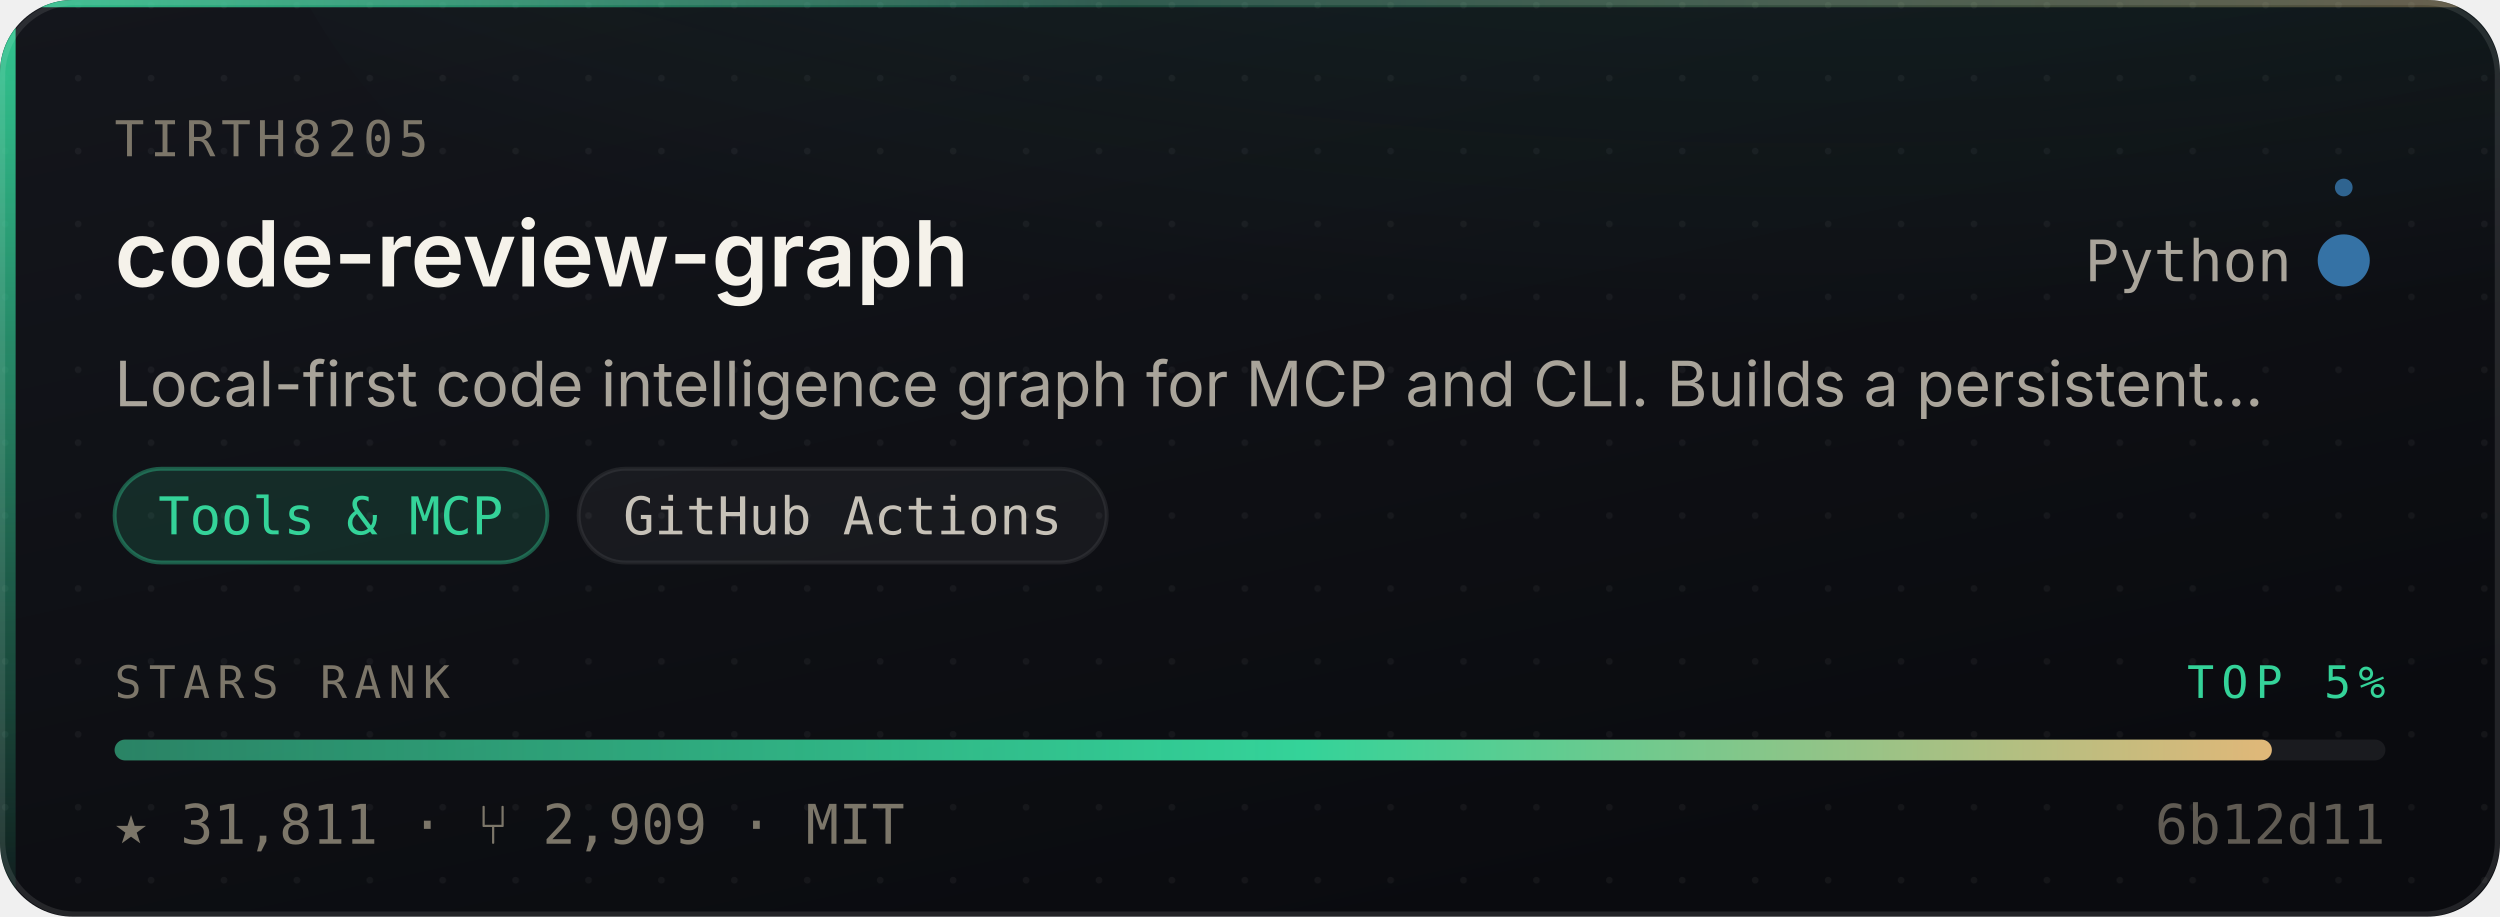
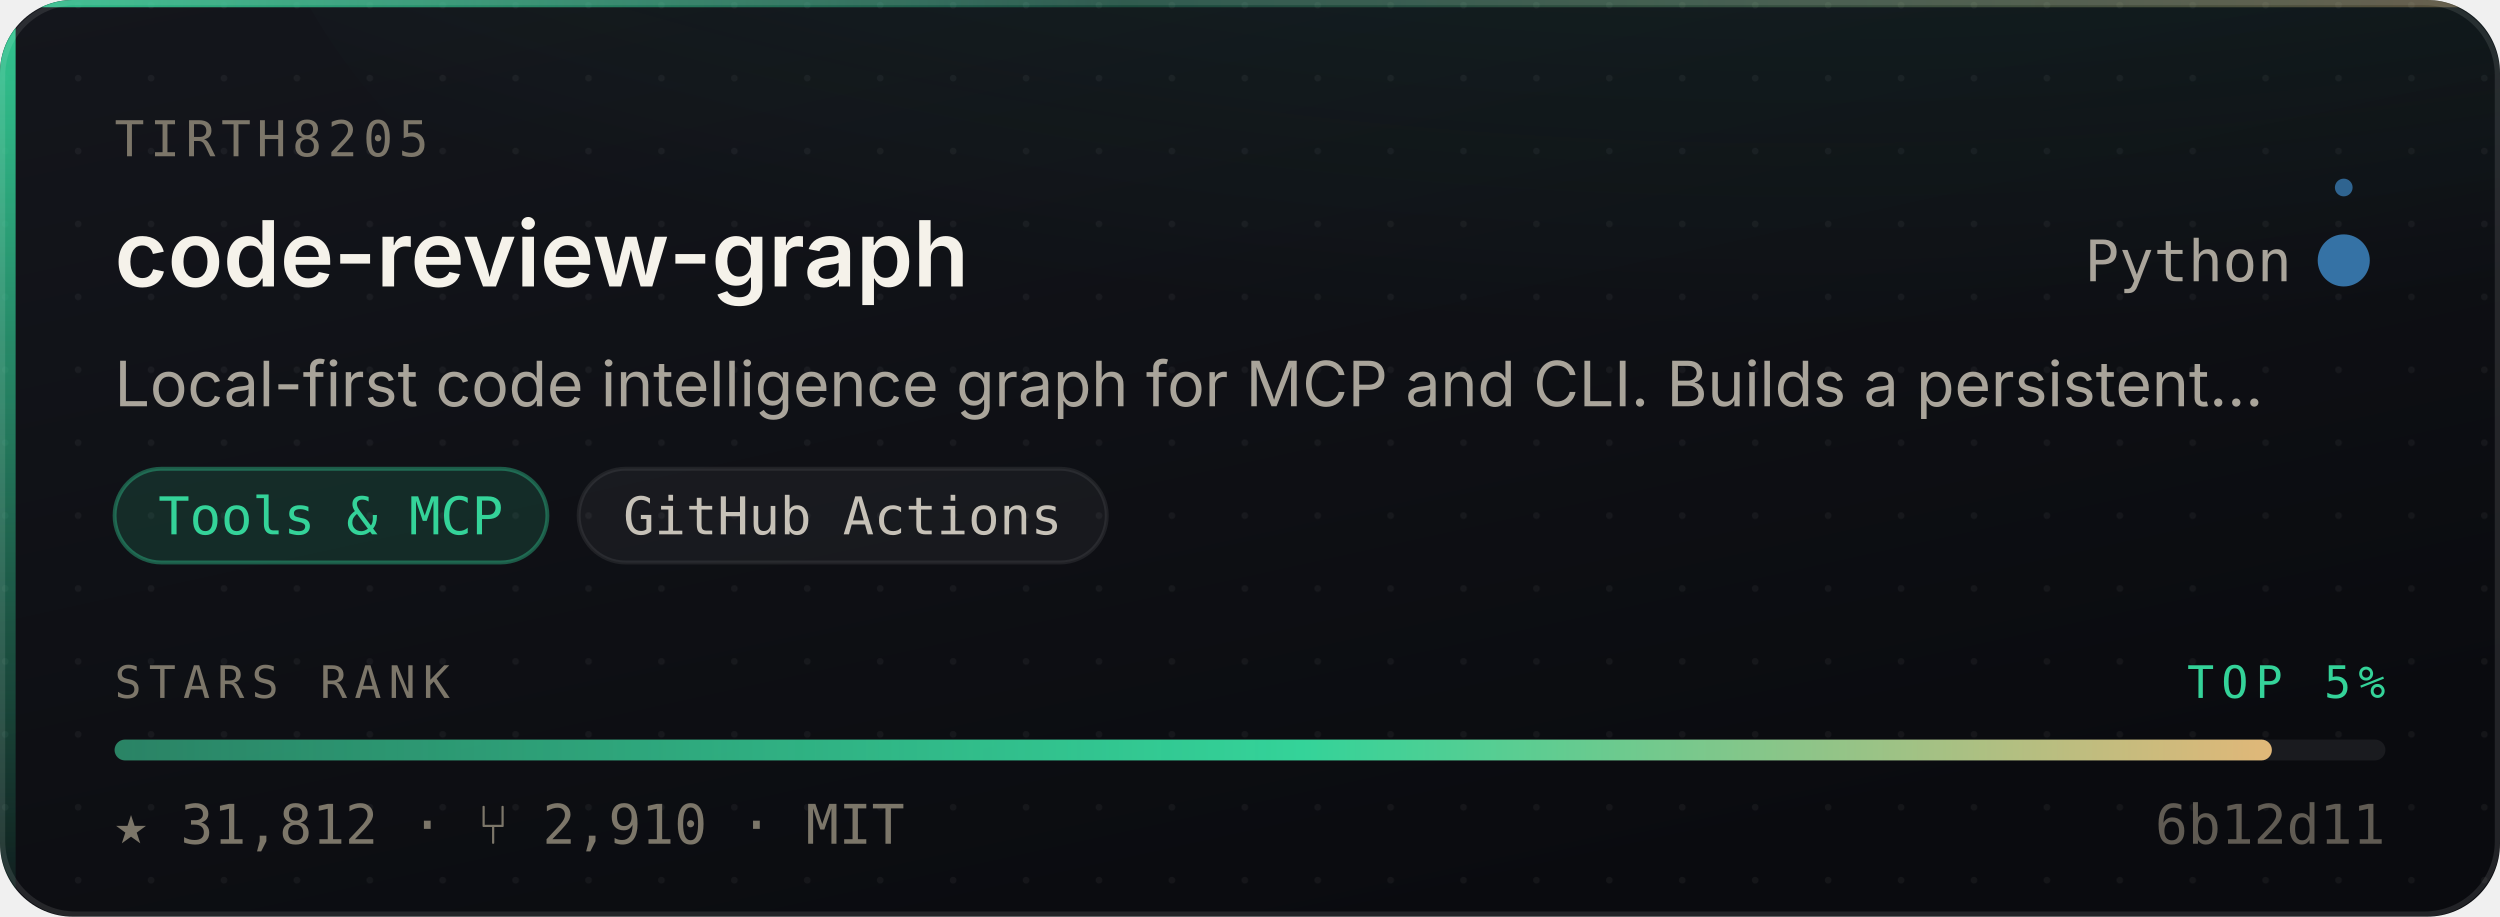
- <svg xmlns="http://www.w3.org/2000/svg" width="480" height="176" viewBox="0 0 480 176" role="img" aria-label="tirth8205/code-review-graph — Tools &amp; MCP, 31,811 stars, top 5% of this corpus">
+ <svg xmlns="http://www.w3.org/2000/svg" width="480" height="176" viewBox="0 0 480 176" role="img" aria-label="tirth8205/code-review-graph — Tools &amp; MCP, 31,812 stars, top 5% of this corpus">
  <style>
    /* Motion is additive decoration. With reduced motion requested the whole
       motion layer is hidden and the card is still complete and correct. */
    @media (prefers-reduced-motion: reduce){ .mo{ display:none } }
  </style>
  <defs>
    <linearGradient id="surface" x1="0" y1="0" x2="0.6" y2="1">
      <stop offset="0" stop-color="#14161C" />
      <stop offset="1" stop-color="#0A0B0F" />
    </linearGradient>
    <linearGradient id="edge" x1="0" y1="0" x2="1" y2="0">
      <stop offset="0" stop-color="#34D399" stop-opacity="0.9" />
      <stop offset="0.45" stop-color="#34D399" stop-opacity="0.25" />
      <stop offset="1" stop-color="#E3B778" stop-opacity="0.35" />
    </linearGradient>
    <linearGradient id="rail" x1="0" y1="0" x2="0" y2="1">
      <stop offset="0" stop-color="#34D399" stop-opacity="0.95" />
      <stop offset="1" stop-color="#34D399" stop-opacity="0.06" />
    </linearGradient>
    <radialGradient id="glow" cx="0.5" cy="0" r="0.85">
      <stop offset="0" stop-color="#34D399" stop-opacity="0.20" />
      <stop offset="1" stop-color="#34D399" stop-opacity="0" />
    </radialGradient>
    <linearGradient id="sheen" x1="0" y1="0" x2="1" y2="0">
      <stop offset="0" stop-color="#ffffff" stop-opacity="0" />
      <stop offset="0.5" stop-color="#ffffff" stop-opacity="0.055" />
      <stop offset="1" stop-color="#ffffff" stop-opacity="0" />
    </linearGradient>
    <linearGradient id="rankFill" x1="0" y1="0" x2="1" y2="0">
      <stop offset="0" stop-color="rgba(52,211,153,0.55)" />
      <stop offset="0.55" stop-color="#34D399" />
      <stop offset="1" stop-color="#E3B778" />
    </linearGradient>
    <pattern id="dots" width="14" height="14" patternUnits="userSpaceOnUse">
      <circle cx="1" cy="1" r="0.65" fill="#ffffff" opacity="0.045" />
    </pattern>
    <clipPath id="frame">
      <rect x="0" y="0" width="480" height="176" rx="14" />
    </clipPath>
  </defs>
  <g clip-path="url(#frame)">
    <rect width="480" height="176" fill="url(#surface)" />
    <rect width="480" height="176" fill="url(#dots)" />
    <ellipse cx="345.6" cy="-40" rx="297.6" ry="150" fill="url(#glow)" />
    <rect x="0" y="0" width="3" height="176" fill="url(#rail)" />
    <rect x="0" y="0" width="480" height="1.4" fill="url(#edge)" />
  </g>
  <rect x="0.5" y="0.5" width="479" height="175" rx="14" fill="none" stroke="rgba(255,255,255,0.10)" stroke-width="1" />
  <g class="mo" clip-path="url(#frame)">
    <rect x="-150" y="0" width="130" height="176" fill="url(#sheen)">
      <animate attributeName="x" values="-150;500" dur="5.5s" repeatCount="indefinite" />
    </rect>
    <circle r="2.6" fill="#34D399" opacity="0">
      <animateMotion dur="3.4s" repeatCount="indefinite" calcMode="linear" keyPoints="0.04;0.96" keyTimes="0;1" path="M1.5 0 L1.5 176" />
      <animate attributeName="opacity" values="0;0.95;0.95;0" keyTimes="0;0.12;0.82;1" dur="3.4s" repeatCount="indefinite" />
    </circle>
  </g>
  <text x="22" y="30" font-size="9.5" letter-spacing="1.1" fill="#7C7669" font-family="ui-monospace,SFMono-Regular,'SF Mono',Menlo,monospace">TIRTH8205</text>
  <text x="22" y="55" font-size="17.5" font-weight="600" fill="#F5F2EA" font-family="-apple-system,BlinkMacSystemFont,'Segoe UI',Inter,Helvetica,Arial,sans-serif">code-review-graph</text>
  <text x="440" y="54" font-size="11" fill="#A9A49A" text-anchor="end" font-family="ui-monospace,SFMono-Regular,'SF Mono',Menlo,monospace">Python</text>
  <circle cx="450" cy="50" r="4.5" fill="#3572A5" />
  <g class="mo">
    <g>
      <animateTransform attributeName="transform" type="rotate" from="0 450 50" to="360 450 50" dur="7s" repeatCount="indefinite" />
      <circle cx="450" cy="36" r="1.7" fill="#3572A5" opacity="0.85" />
    </g>
    <circle cx="450" cy="50" r="4.5" fill="none" stroke="#3572A5" stroke-width="1">
      <animate attributeName="r" values="4.5;11;4.5" dur="4s" repeatCount="indefinite" />
      <animate attributeName="stroke-opacity" values="0.5;0;0.5" dur="4s" repeatCount="indefinite" />
    </circle>
  </g>
  <text x="22" y="78" font-size="12" fill="#A9A49A" font-family="-apple-system,BlinkMacSystemFont,'Segoe UI',Inter,Helvetica,Arial,sans-serif">Local-first code intelligence graph for MCP and CLI. Builds a persistent…</text>
  <rect x="22.0" y="90" width="83.1" height="18" rx="9" fill="rgba(52,211,153,0.14)" stroke="rgba(52,211,153,0.38)" stroke-width="0.75" />
  <text x="63.5" y="102.6" font-size="10" fill="#34D399" text-anchor="middle" font-family="ui-monospace,SFMono-Regular,'SF Mono',Menlo,monospace">Tools &amp; MCP</text>
  <rect x="111.1" y="90" width="101.4" height="18" rx="9" fill="rgba(255,255,255,0.045)" stroke="rgba(255,255,255,0.075)" stroke-width="0.75" />
  <text x="161.8" y="102.6" font-size="10" fill="#C6C1B7" text-anchor="middle" font-family="ui-monospace,SFMono-Regular,'SF Mono',Menlo,monospace">GitHub Actions</text>
  <text x="22" y="134" font-size="8.6" letter-spacing="1.4" fill="#7C7669" font-family="ui-monospace,SFMono-Regular,'SF Mono',Menlo,monospace">STARS RANK</text>
  <text x="458" y="134" font-size="8.6" letter-spacing="1.4" fill="#34D399" text-anchor="end" font-family="ui-monospace,SFMono-Regular,'SF Mono',Menlo,monospace">TOP 5%</text>
  <rect x="22" y="142" width="436" height="4" rx="2" fill="rgba(255,255,255,0.07)" />
  <rect x="22" y="142" width="414.2" height="4" rx="2" fill="url(#rankFill)">
    <animate attributeName="width" from="0" to="414.2" dur="1.1s" fill="freeze" calcMode="spline" keySplines="0.16 1 0.3 1" keyTimes="0;1" />
  </rect>
-   <text x="22" y="162" font-size="10.5" fill="#7C7669" font-family="ui-monospace,SFMono-Regular,'SF Mono',Menlo,monospace">★ 31,811   ·   ⑂ 2,909   ·   MIT</text>
+   <text x="22" y="162" font-size="10.5" fill="#7C7669" font-family="ui-monospace,SFMono-Regular,'SF Mono',Menlo,monospace">★ 31,812   ·   ⑂ 2,910   ·   MIT</text>
  <text x="458" y="162" font-size="10.5" fill="#7C7669" text-anchor="end" font-family="ui-monospace,SFMono-Regular,'SF Mono',Menlo,monospace" opacity="0.75">6b12d11</text>
</svg>
